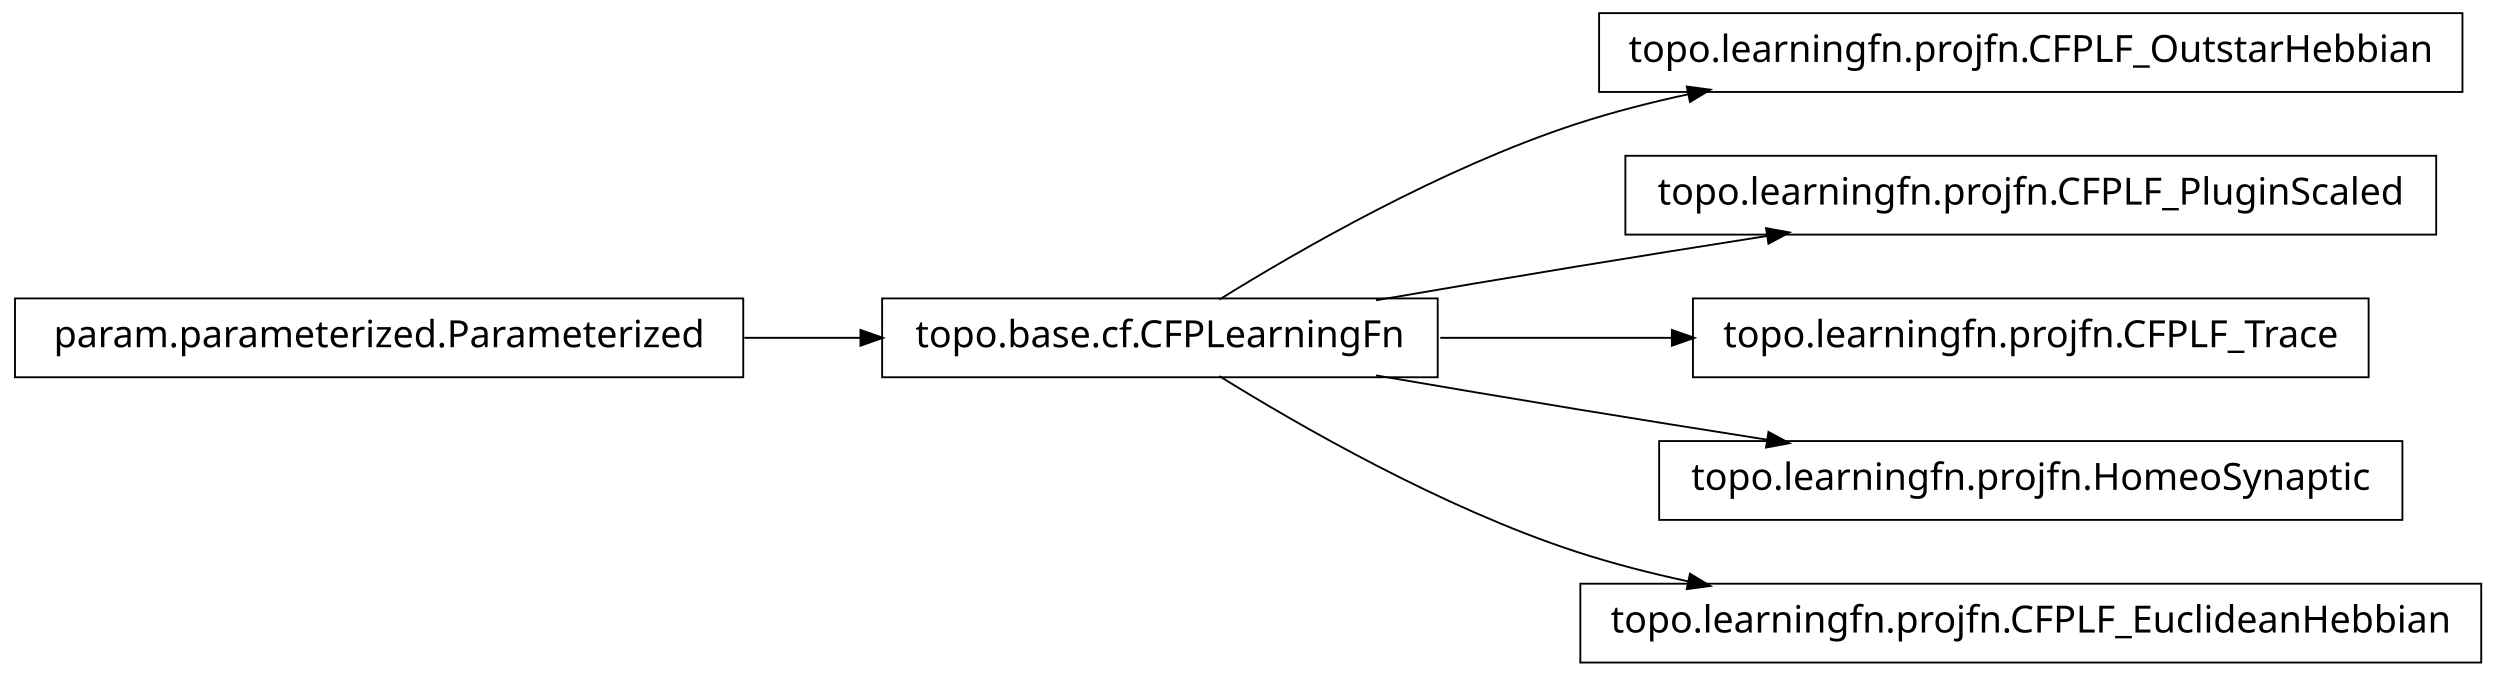
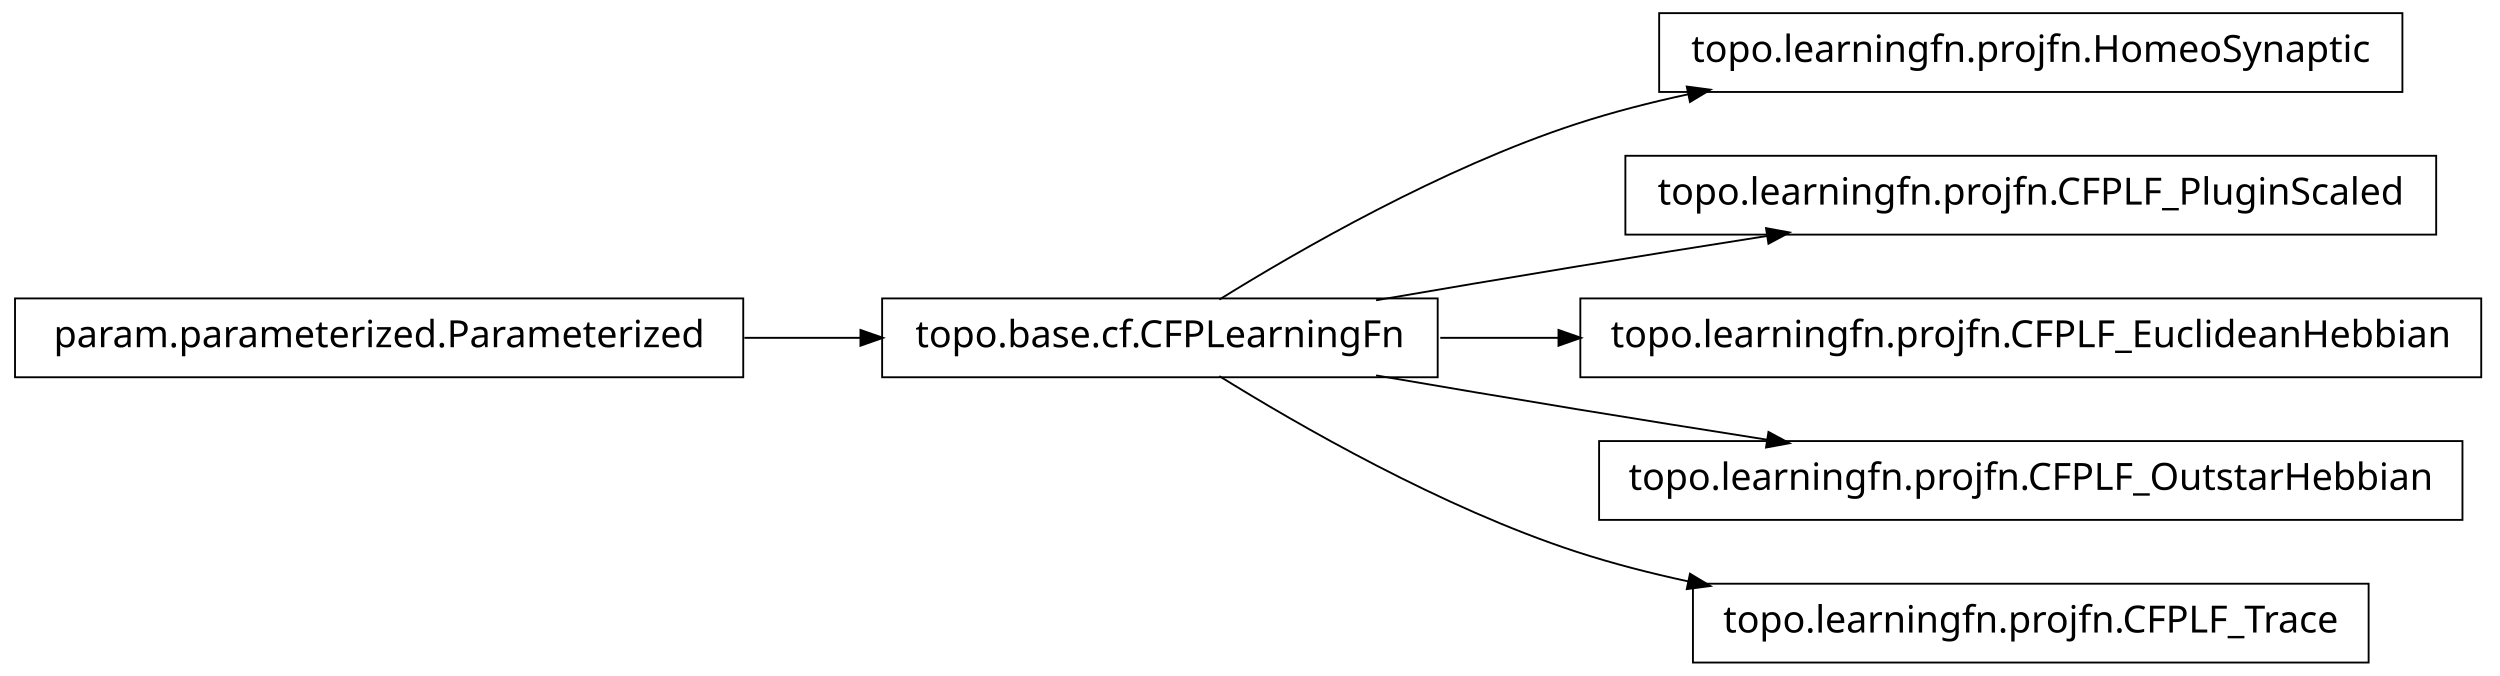
<svg xmlns="http://www.w3.org/2000/svg" width="666pt" height="180pt" viewBox="0.00 0.00 666.00 180.00">
  <g id="graph1" class="graph" transform="scale(1 1) rotate(0) translate(4 176)">
    <polygon fill="white" stroke="white" points="-4,5 -4,-176 663,-176 663,5 -4,5" />
    <g id="node1" class="node">
-       <polygon fill="none" stroke="black" stroke-width="0.5" points="652,-172.5 422,-172.5 422,-151.5 652,-151.5 652,-172.5" />
-       <text text-anchor="middle" x="537" y="-159.5" font-family="Vera" font-size="10.00">topo.learningfn.projfn.CFPLF_OutstarHebbian</text>
+       <polygon fill="none" stroke="black" stroke-width="0.5" points="636,-172.5 438,-172.5 438,-151.5 636,-151.5 636,-172.5" />
+       <text text-anchor="middle" x="537" y="-159.5" font-family="Vera" font-size="10.00">topo.learningfn.projfn.HomeoSynaptic</text>
    </g>
    <g id="node2" class="node">
      <polygon fill="none" stroke="black" stroke-width="0.5" points="379,-96.5 231,-96.5 231,-75.5 379,-75.5 379,-96.5" />
      <text text-anchor="middle" x="305" y="-83.5" font-family="Vera" font-size="10.00">topo.base.cf.CFPLearningFn</text>
    </g>
    <g id="edge2" class="edge">
      <path fill="none" stroke="black" stroke-width="0.5" d="M320.839,-96.203C341.762,-109.184 380.162,-131.319 416,-143 425.556,-146.115 435.708,-148.727 445.91,-150.916" />
      <polygon fill="black" stroke="black" points="445.669,-152.653 450.92,-151.957 446.381,-149.226 445.669,-152.653" />
    </g>
-     <g id="node6" class="node">
+     <g id="node4" class="node">
      <polygon fill="none" stroke="black" stroke-width="0.5" points="645,-134.5 429,-134.5 429,-113.5 645,-113.5 645,-134.5" />
      <text text-anchor="middle" x="537" y="-121.5" font-family="Vera" font-size="10.00">topo.learningfn.projfn.CFPLF_PluginScaled</text>
    </g>
-     <g id="edge6" class="edge">
+     <g id="edge4" class="edge">
      <path fill="none" stroke="black" stroke-width="0.5" d="M362.586,-96.012C379.762,-98.957 398.636,-102.151 416,-105 432.449,-107.699 450.17,-110.527 466.842,-113.151" />
      <polygon fill="black" stroke="black" points="466.768,-114.911 471.98,-113.959 467.312,-111.454 466.768,-114.911" />
    </g>
    <g id="node8" class="node">
-       <polygon fill="none" stroke="black" stroke-width="0.5" points="627,-96.5 447,-96.5 447,-75.5 627,-75.5 627,-96.5" />
-       <text text-anchor="middle" x="537" y="-83.5" font-family="Vera" font-size="10.00">topo.learningfn.projfn.CFPLF_Trace</text>
+       <polygon fill="none" stroke="black" stroke-width="0.5" points="657,-96.5 417,-96.5 417,-75.5 657,-75.5 657,-96.5" />
+       <text text-anchor="middle" x="537" y="-83.5" font-family="Vera" font-size="10.00">topo.learningfn.projfn.CFPLF_EuclideanHebbian</text>
    </g>
    <g id="edge8" class="edge">
-       <path fill="none" stroke="black" stroke-width="0.5" d="M379.683,-86C399.344,-86 420.825,-86 441.421,-86" />
-       <polygon fill="black" stroke="black" points="441.636,-87.75 446.636,-86 441.636,-84.25 441.636,-87.75" />
+       <path fill="none" stroke="black" stroke-width="0.5" d="M379.683,-86C389.815,-86 400.43,-86 411.158,-86" />
+       <polygon fill="black" stroke="black" points="411.432,-87.75 416.432,-86 411.432,-84.25 411.432,-87.75" />
    </g>
    <g id="node10" class="node">
-       <polygon fill="none" stroke="black" stroke-width="0.5" points="636,-58.5 438,-58.5 438,-37.5 636,-37.5 636,-58.5" />
-       <text text-anchor="middle" x="537" y="-45.5" font-family="Vera" font-size="10.00">topo.learningfn.projfn.HomeoSynaptic</text>
+       <polygon fill="none" stroke="black" stroke-width="0.5" points="652,-58.5 422,-58.5 422,-37.5 652,-37.5 652,-58.5" />
+       <text text-anchor="middle" x="537" y="-45.5" font-family="Vera" font-size="10.00">topo.learningfn.projfn.CFPLF_OutstarHebbian</text>
    </g>
    <g id="edge10" class="edge">
      <path fill="none" stroke="black" stroke-width="0.5" d="M362.586,-75.988C379.762,-73.043 398.636,-69.849 416,-67 432.449,-64.301 450.17,-61.473 466.842,-58.849" />
      <polygon fill="black" stroke="black" points="467.312,-60.546 471.98,-58.041 466.768,-57.089 467.312,-60.546" />
    </g>
    <g id="node12" class="node">
-       <polygon fill="none" stroke="black" stroke-width="0.5" points="657,-20.5 417,-20.5 417,0.5 657,0.5 657,-20.5" />
-       <text text-anchor="middle" x="537" y="-7.5" font-family="Vera" font-size="10.00">topo.learningfn.projfn.CFPLF_EuclideanHebbian</text>
+       <polygon fill="none" stroke="black" stroke-width="0.5" points="627,-20.5 447,-20.5 447,0.5 627,0.5 627,-20.5" />
+       <text text-anchor="middle" x="537" y="-7.5" font-family="Vera" font-size="10.00">topo.learningfn.projfn.CFPLF_Trace</text>
    </g>
    <g id="edge12" class="edge">
      <path fill="none" stroke="black" stroke-width="0.5" d="M320.839,-75.797C341.762,-62.816 380.162,-40.681 416,-29 425.556,-25.885 435.708,-23.273 445.91,-21.084" />
      <polygon fill="black" stroke="black" points="446.381,-22.774 450.92,-20.043 445.669,-19.347 446.381,-22.774" />
    </g>
-     <g id="node4" class="node">
+     <g id="node6" class="node">
      <polygon fill="none" stroke="black" stroke-width="0.5" points="194,-96.5 5.68434e-14,-96.5 0,-75.5 194,-75.5 194,-96.5" />
      <text text-anchor="middle" x="97" y="-83.5" font-family="Vera" font-size="10.00">param.parameterized.Parameterized</text>
    </g>
-     <g id="edge4" class="edge">
+     <g id="edge6" class="edge">
      <path fill="none" stroke="black" stroke-width="0.5" d="M194.301,-86C204.655,-86 215.098,-86 225.218,-86" />
      <polygon fill="black" stroke="black" points="225.478,-87.75 230.478,-86 225.477,-84.25 225.478,-87.75" />
    </g>
  </g>
</svg>
